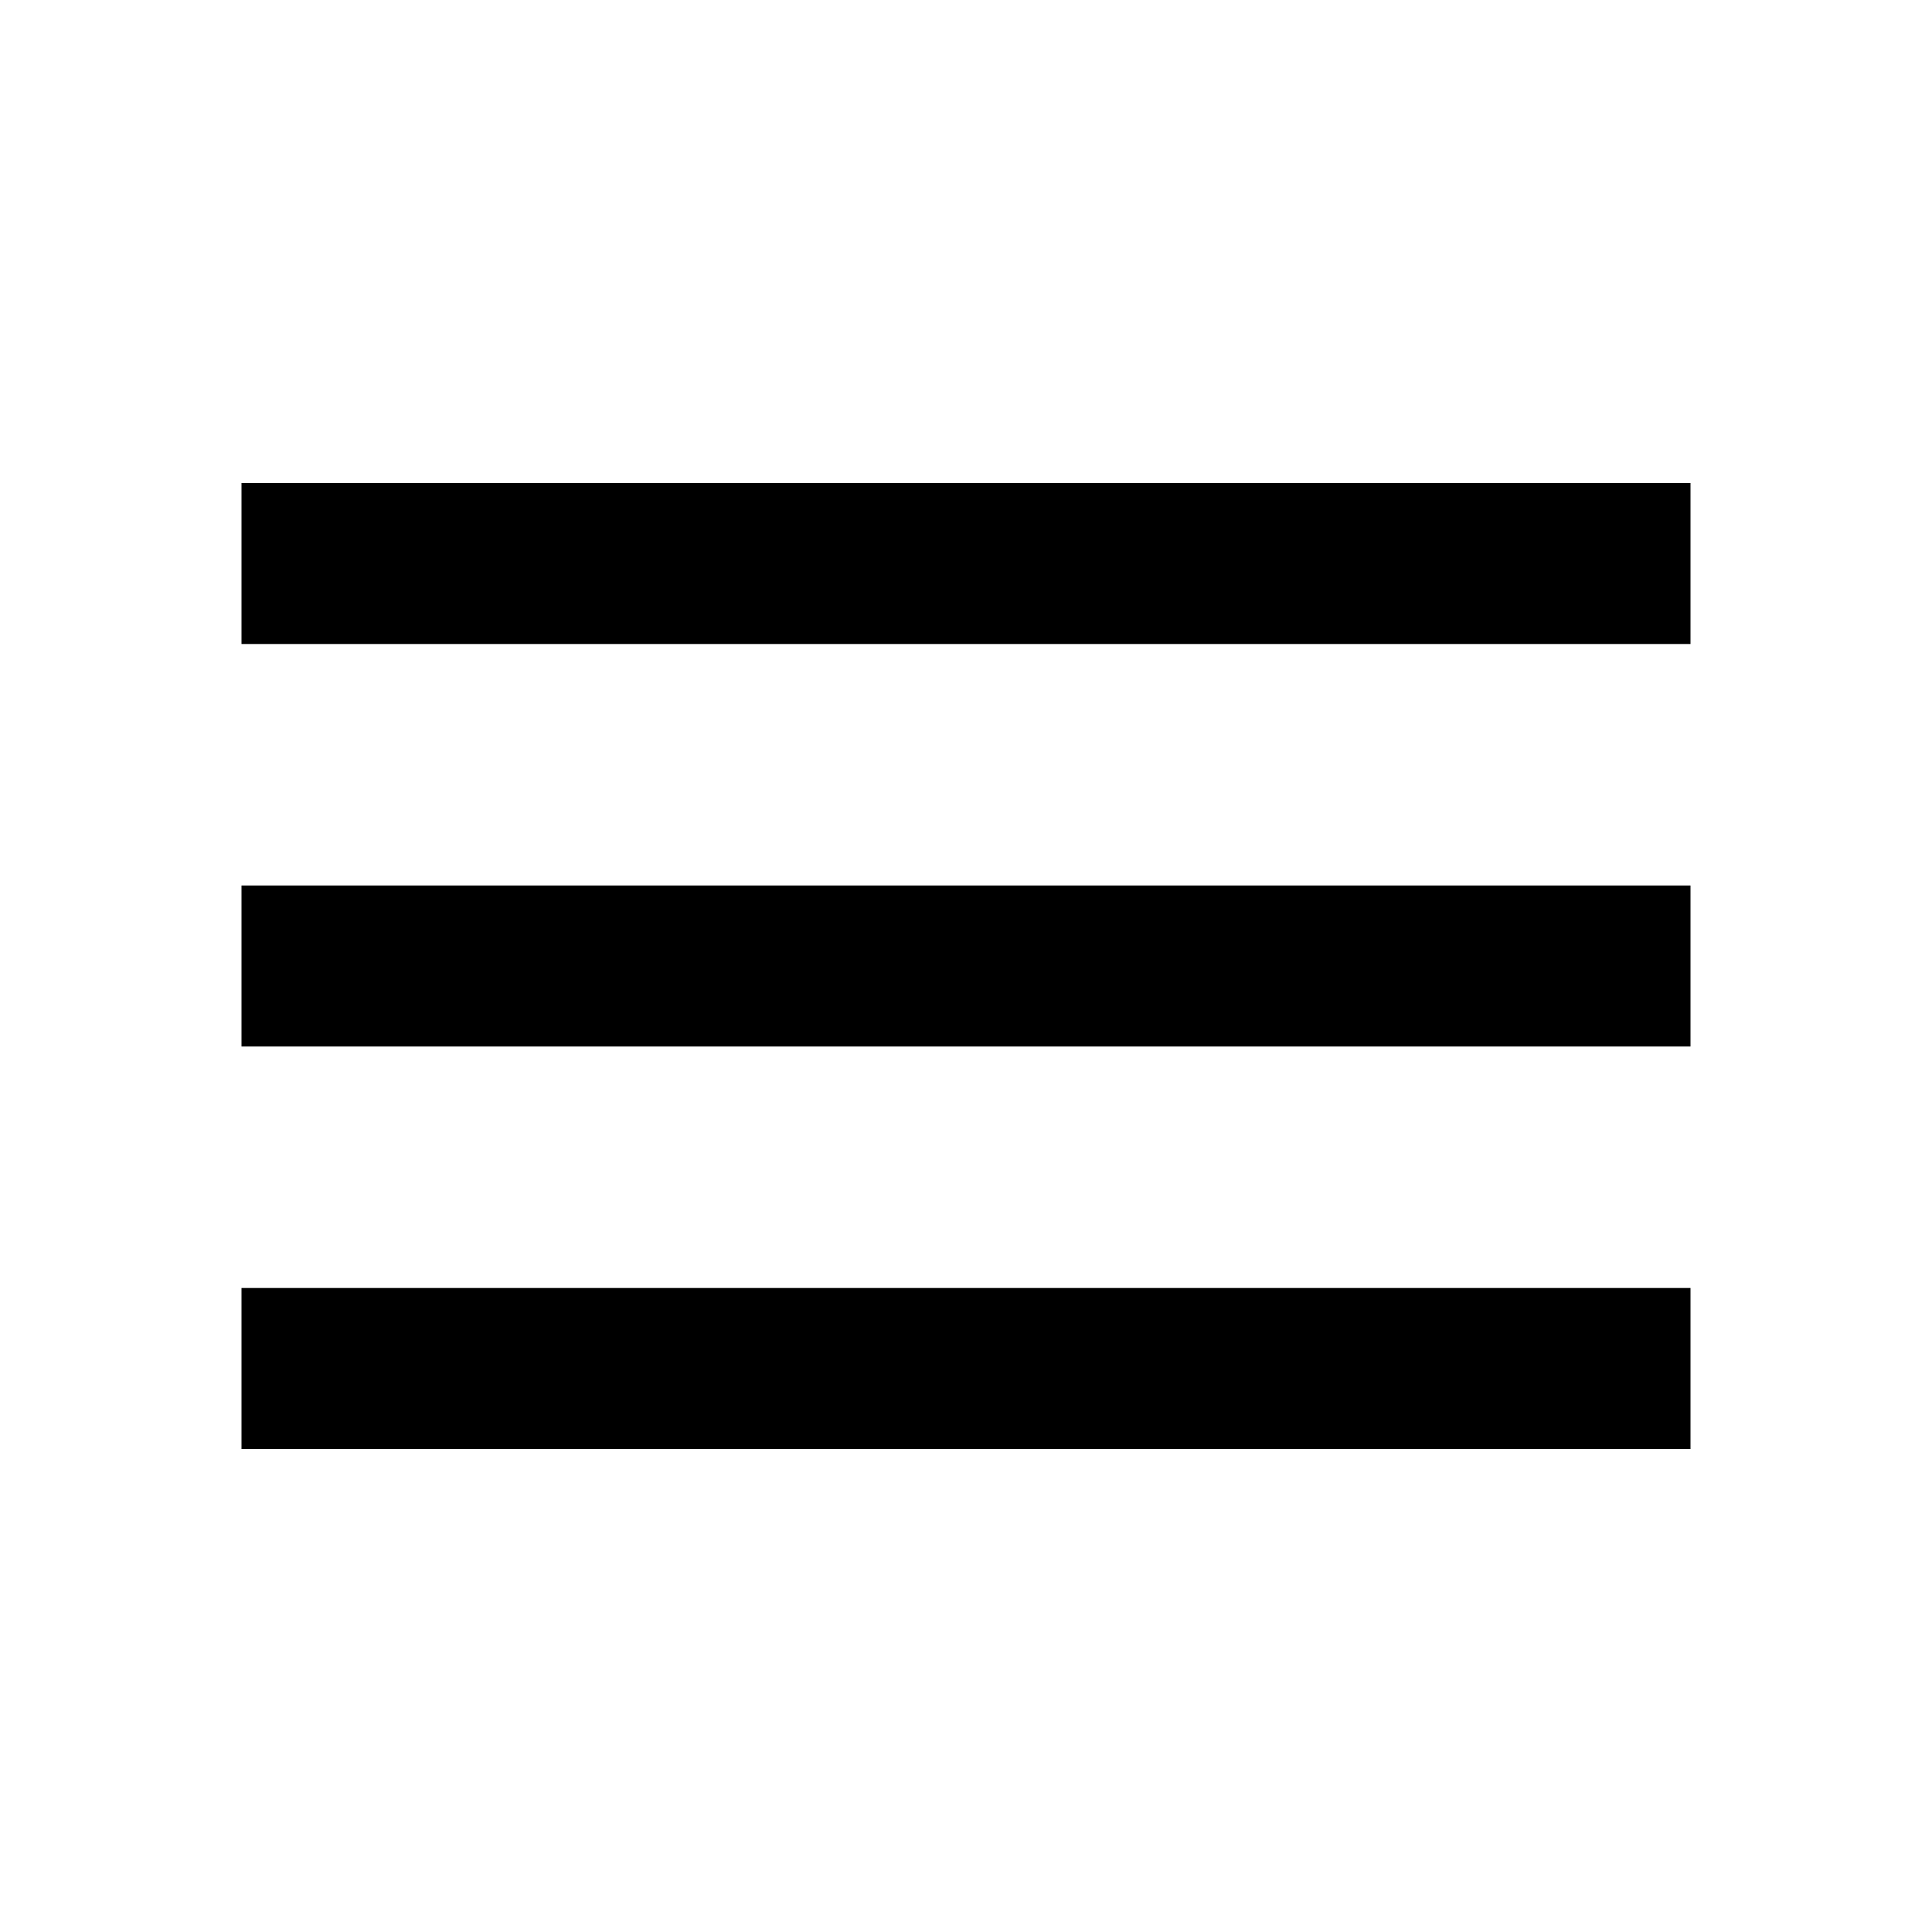
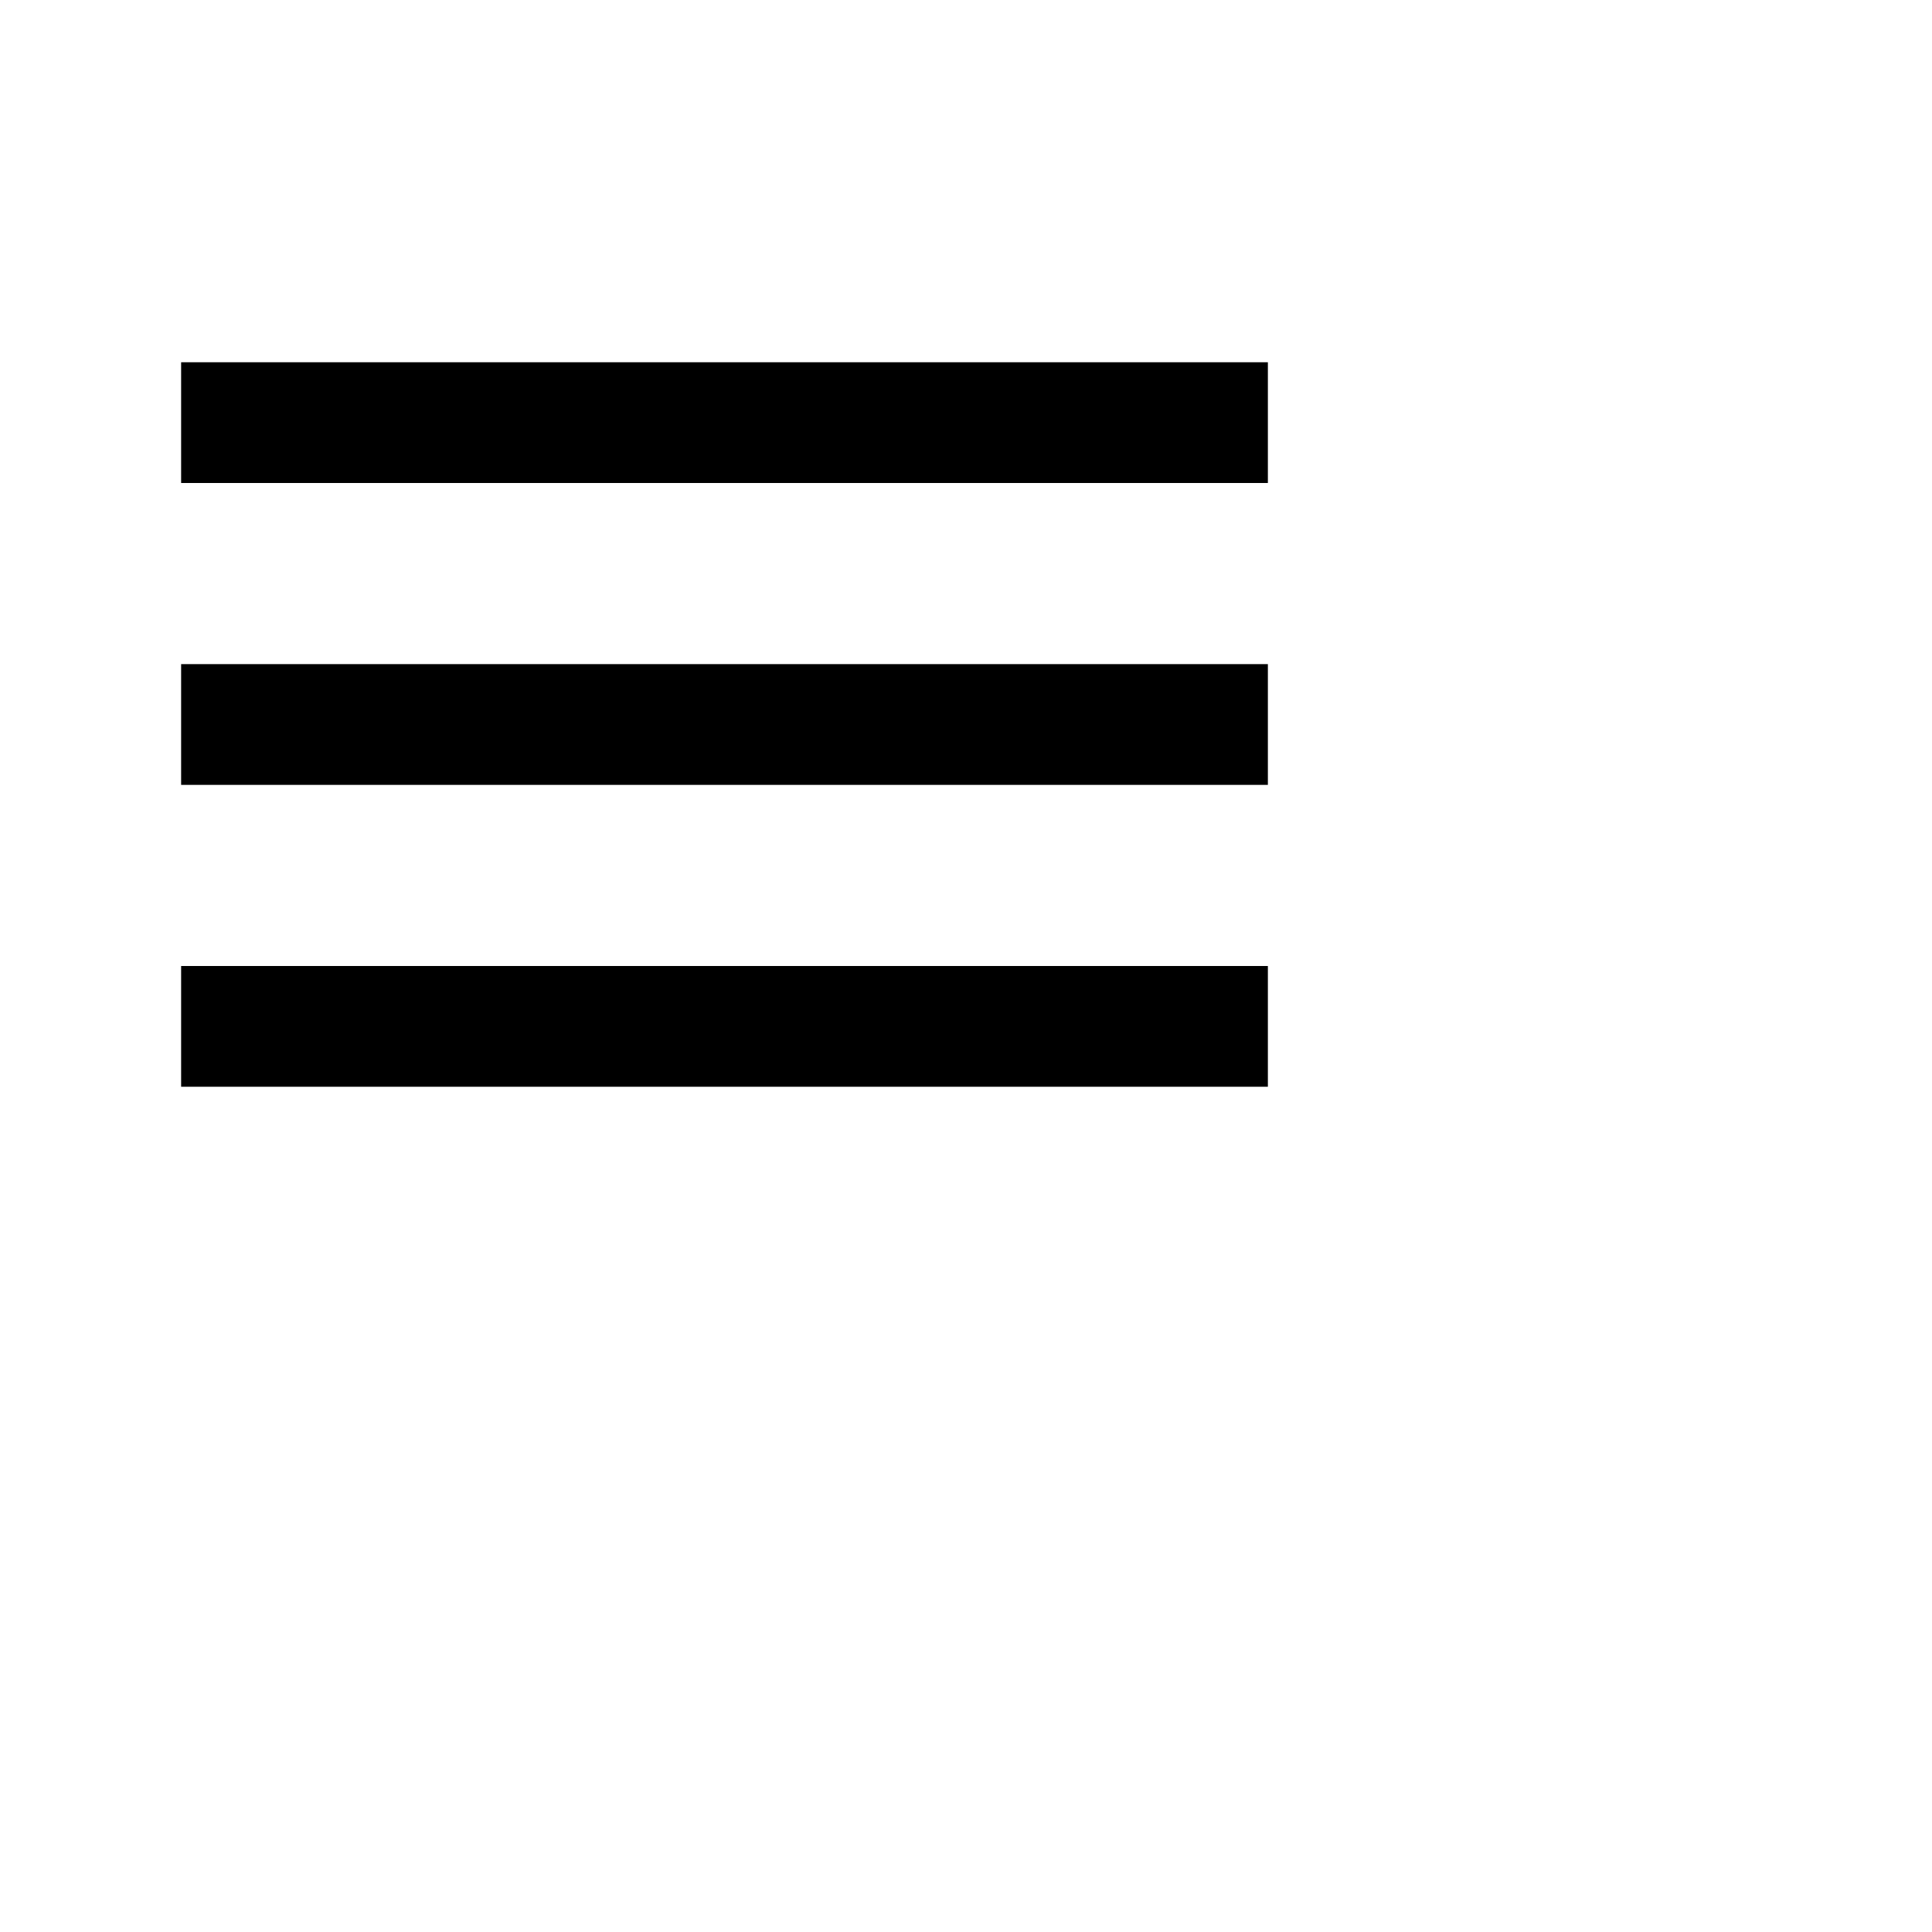
- <svg xmlns="http://www.w3.org/2000/svg" width="100%" height="100%" viewBox="0 0 24 24">
+ <svg xmlns="http://www.w3.org/2000/svg" width="32" height="32" viewBox="0 0 32 32">
  <path fill="none" d="M0 0h24v24H0V0z" />
  <path d="M3 18h18v-2H3v2zm0-5h18v-2H3v2zm0-7v2h18V6H3z" />
</svg>
